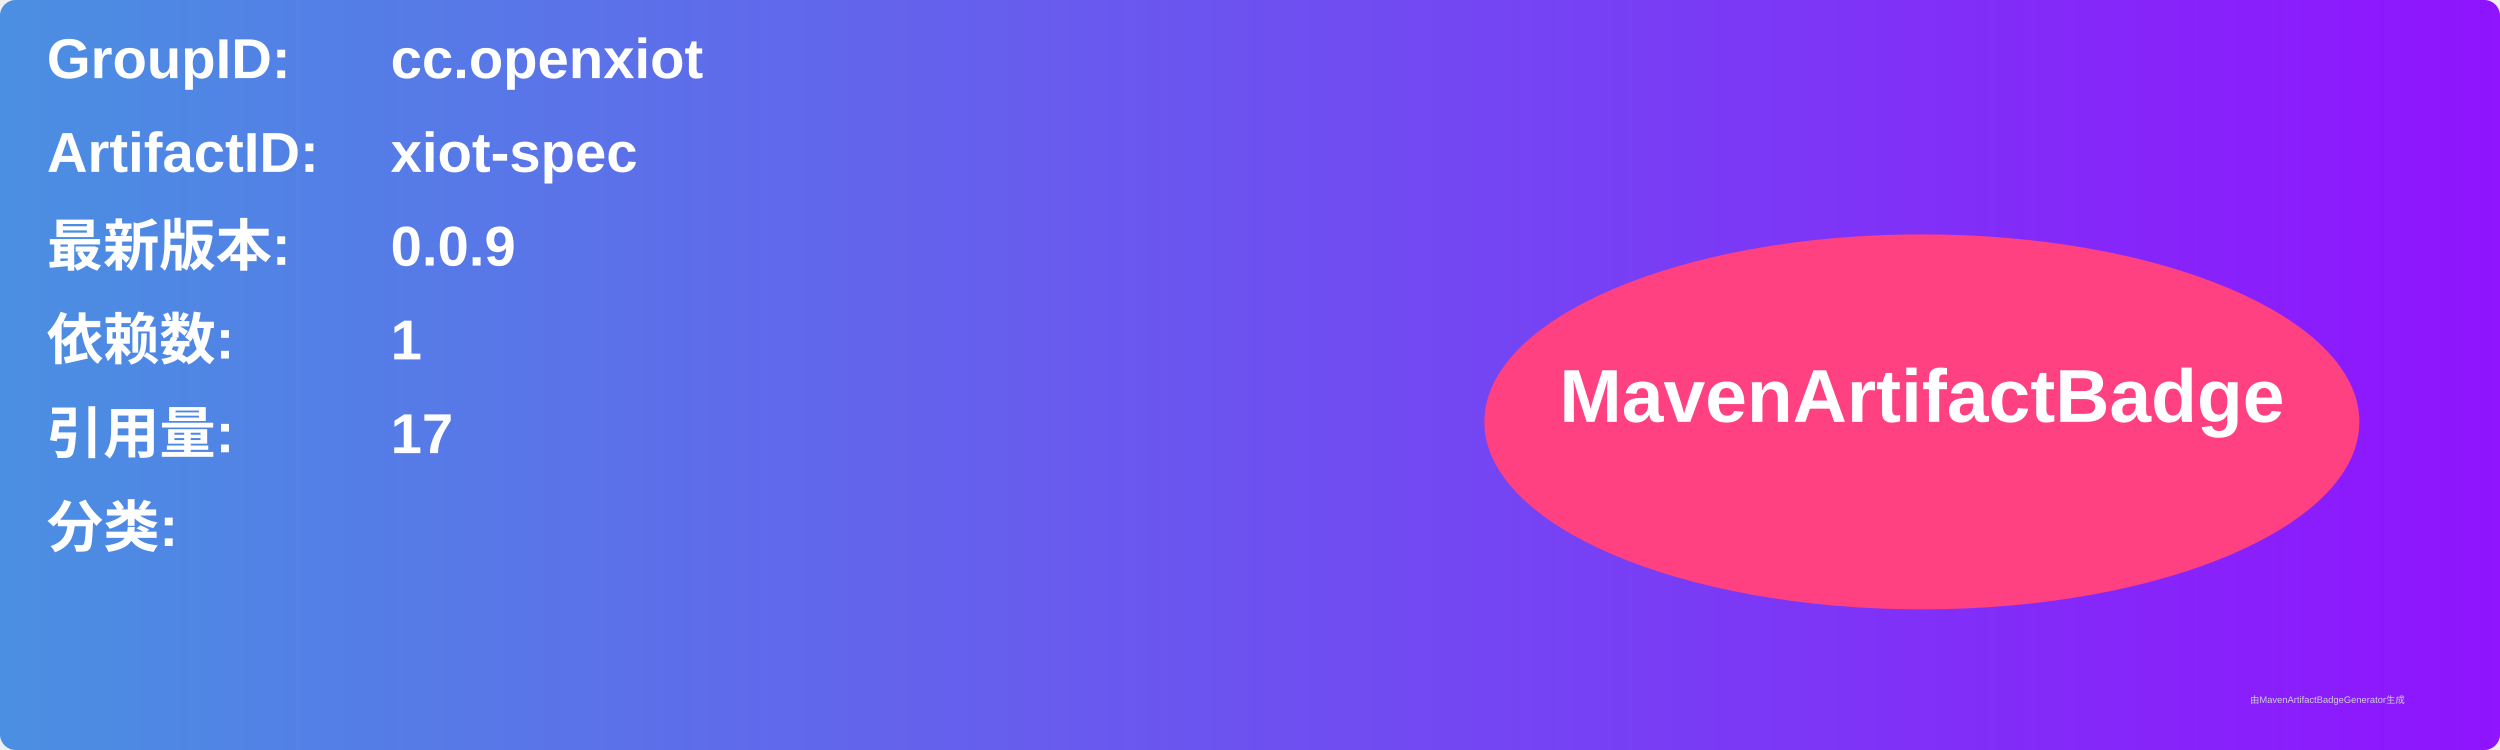
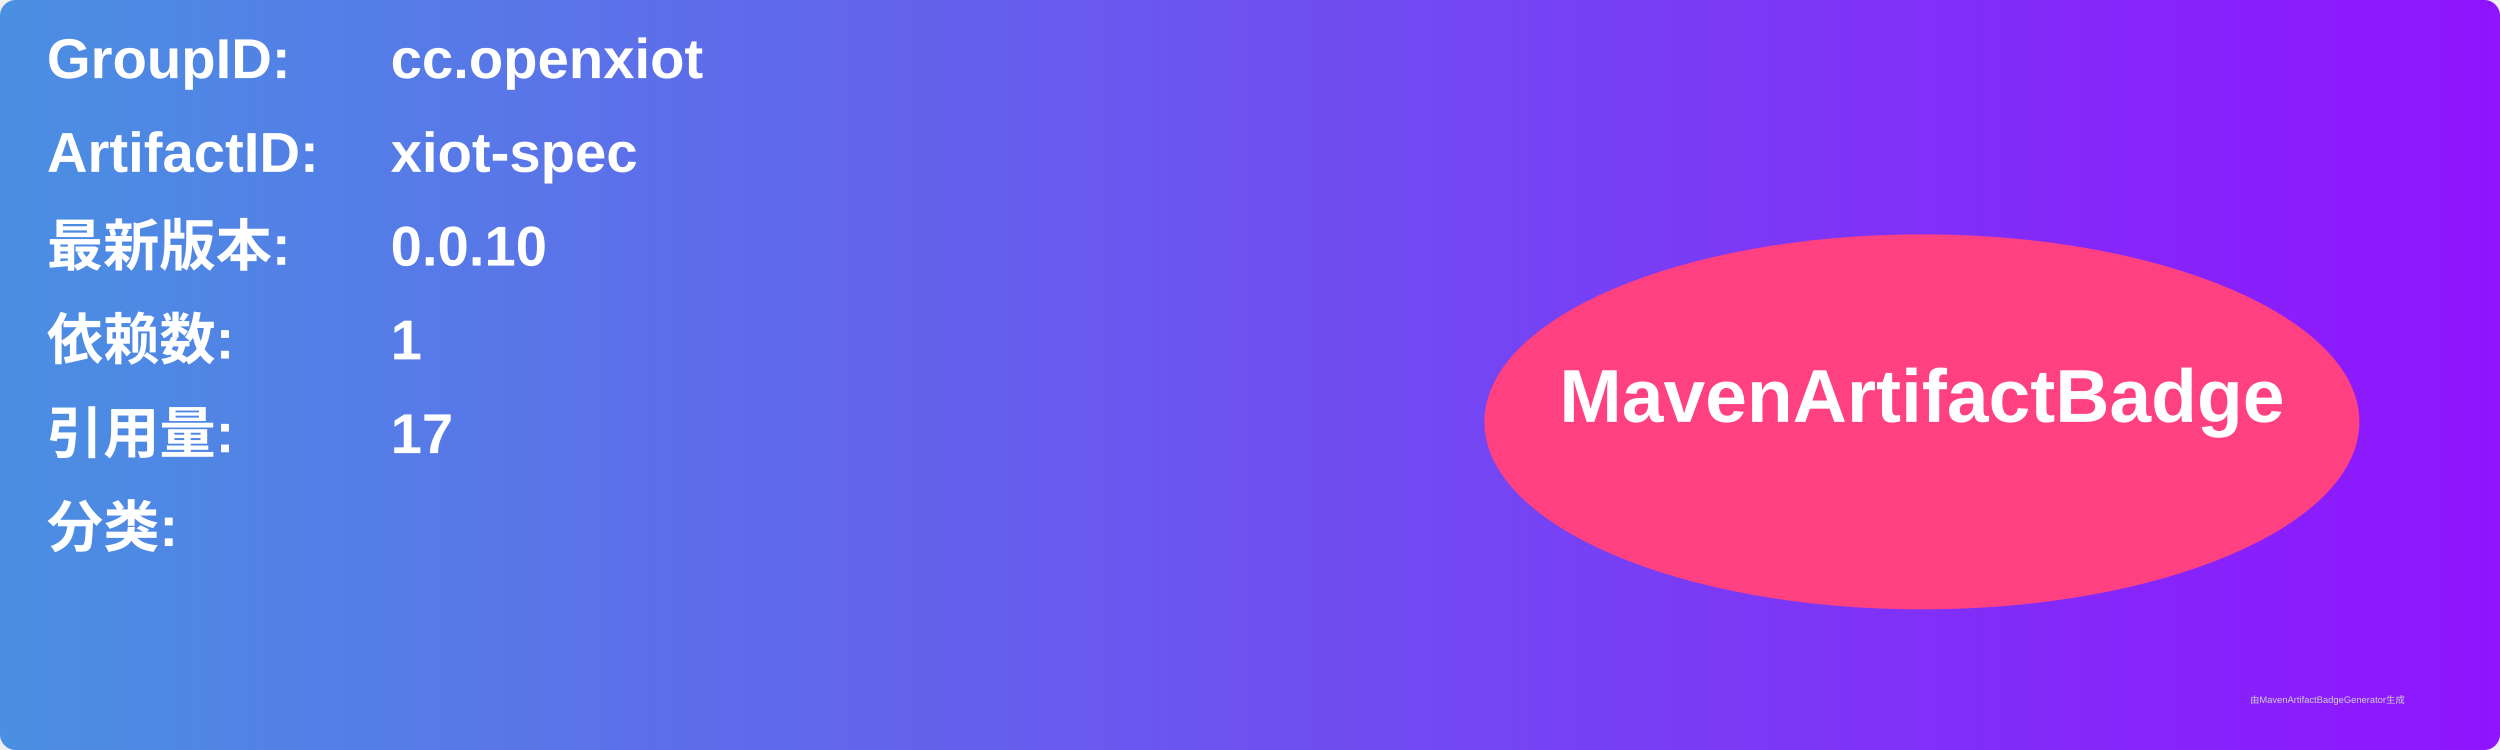
<svg xmlns="http://www.w3.org/2000/svg" width="800" height="240" viewBox="0 0 800 240">
  <linearGradient id="grad" x1="0%" y1="0%" x2="100%" y2="0%">
    <stop offset="0%" stop-color="#4a90e2" />
    <stop offset="100%" stop-color="#9013fe" />
  </linearGradient>
  <rect width="100%" height="100%" rx="5" ry="5" fill="url(#grad)" />
  <g transform="translate(15, 15)">
    <text x="0" y="10" font-family="Arial" font-size="18" fill="white" font-weight="bold" width="260">GroupID:</text>
    <text x="110" y="10" font-family="Arial" font-size="18" fill="white" font-weight="bold" width="460">cc.openxiot</text>
    <text x="0" y="40" font-family="Arial" font-size="18" fill="white" font-weight="bold" width="260">ArtifactID:</text>
    <text x="110" y="40" font-family="Arial" font-size="18" fill="white" font-weight="bold" width="460">xiot-spec</text>
    <text x="0" y="70" font-family="Arial" font-size="18" fill="white" font-weight="bold">最新版本:</text>
    <text x="110" y="70" font-family="Arial" font-size="18" fill="white" font-weight="bold">
-       <tspan font-weight="bold">0.0.9</tspan>
+       <tspan font-weight="bold">0.0.10</tspan>
    </text>
    <text x="0" y="100" font-family="Arial" font-size="18" fill="white" font-weight="bold">依赖数: </text>
    <text x="110" y="100" font-family="Arial" font-size="18" fill="white">
      <tspan font-weight="bold">1</tspan>
    </text>
    <text x="0" y="130" font-family="Arial" font-size="18" fill="white" font-weight="bold">引用量: </text>
    <text x="110" y="130" font-family="Arial" font-size="18" fill="white">
      <tspan font-weight="bold">17</tspan>
    </text>
    <text x="0" y="160" font-family="Arial" font-size="18" fill="white" font-weight="bold">分类:</text>
    <text x="10" y="190" font-family="Arial" font-size="10" fill="white">
      <tspan font-weight="bold" />
    </text>
    <ellipse cx="600" cy="120" rx="140" ry="60" fill="#ff4081" />
    <text x="600" y="120" text-anchor="middle" font-family="Arial" font-size="24" fill="white" font-weight="bold">MavenArtifactBadge</text>
  </g>
  <text x="720" y="225" font-family="Arial" font-size="3" fill="#d0d0d0">由MavenArtifactBadgeGenerator生成</text>
</svg>
